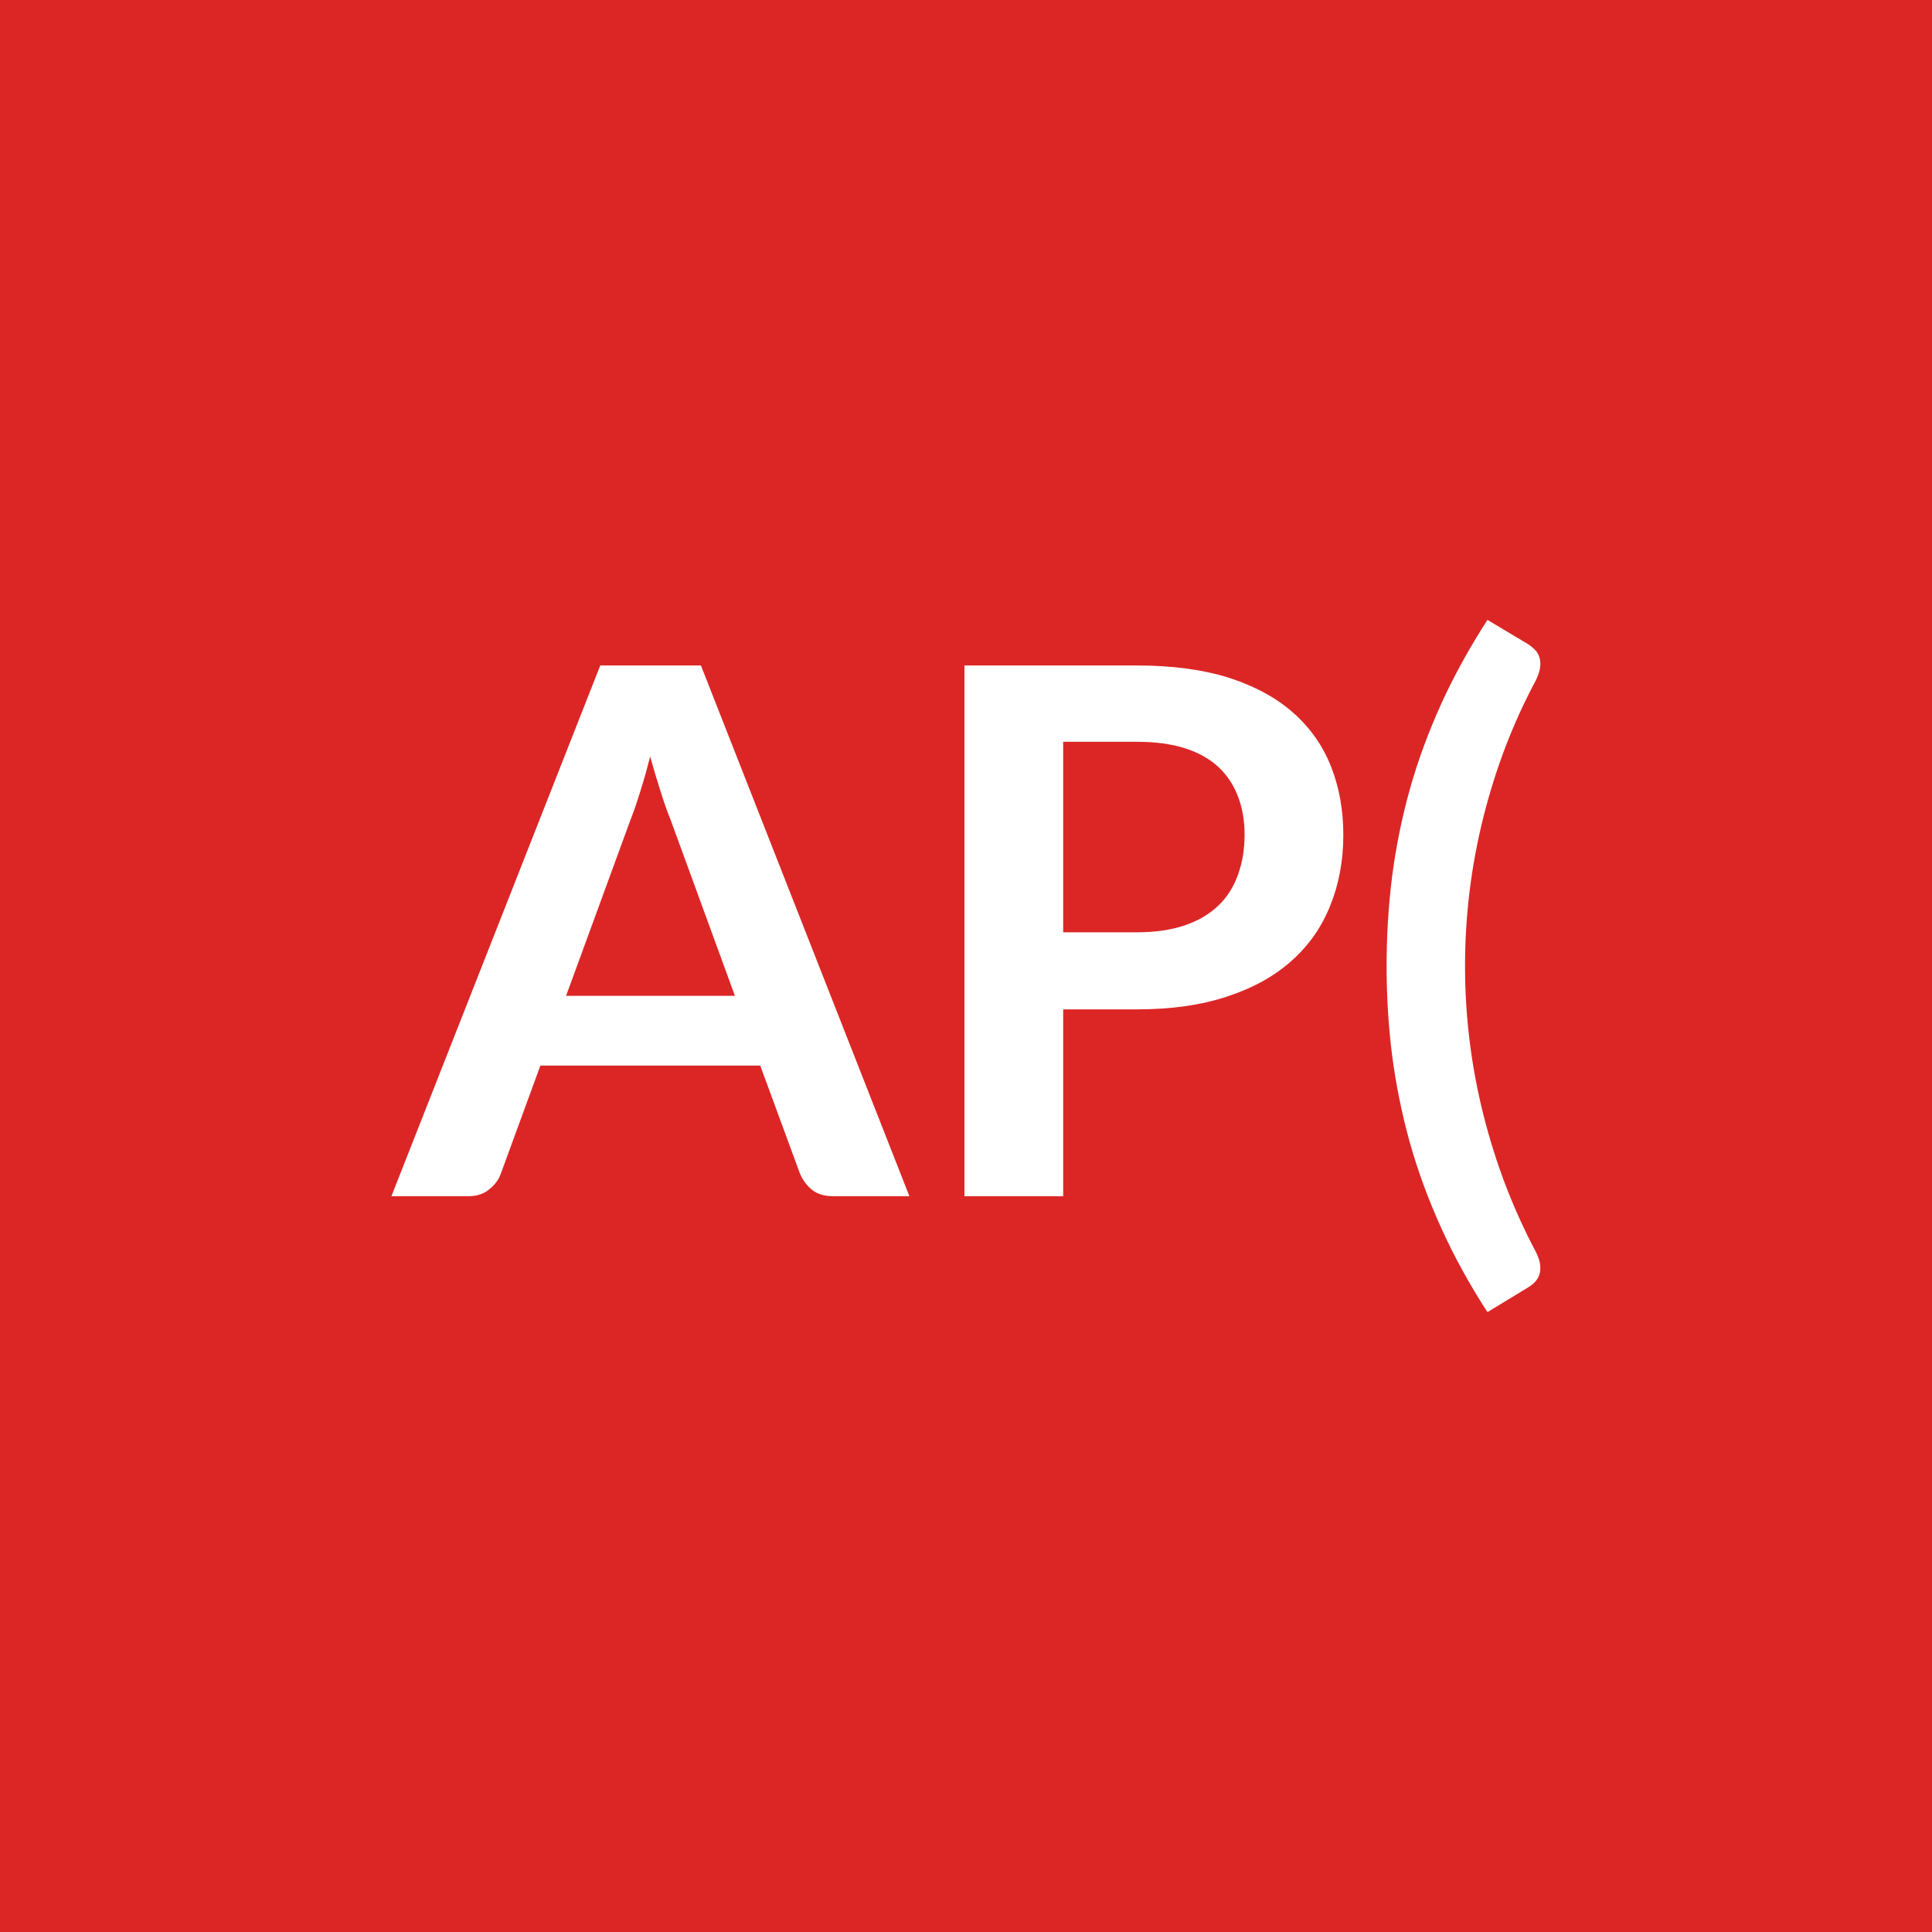
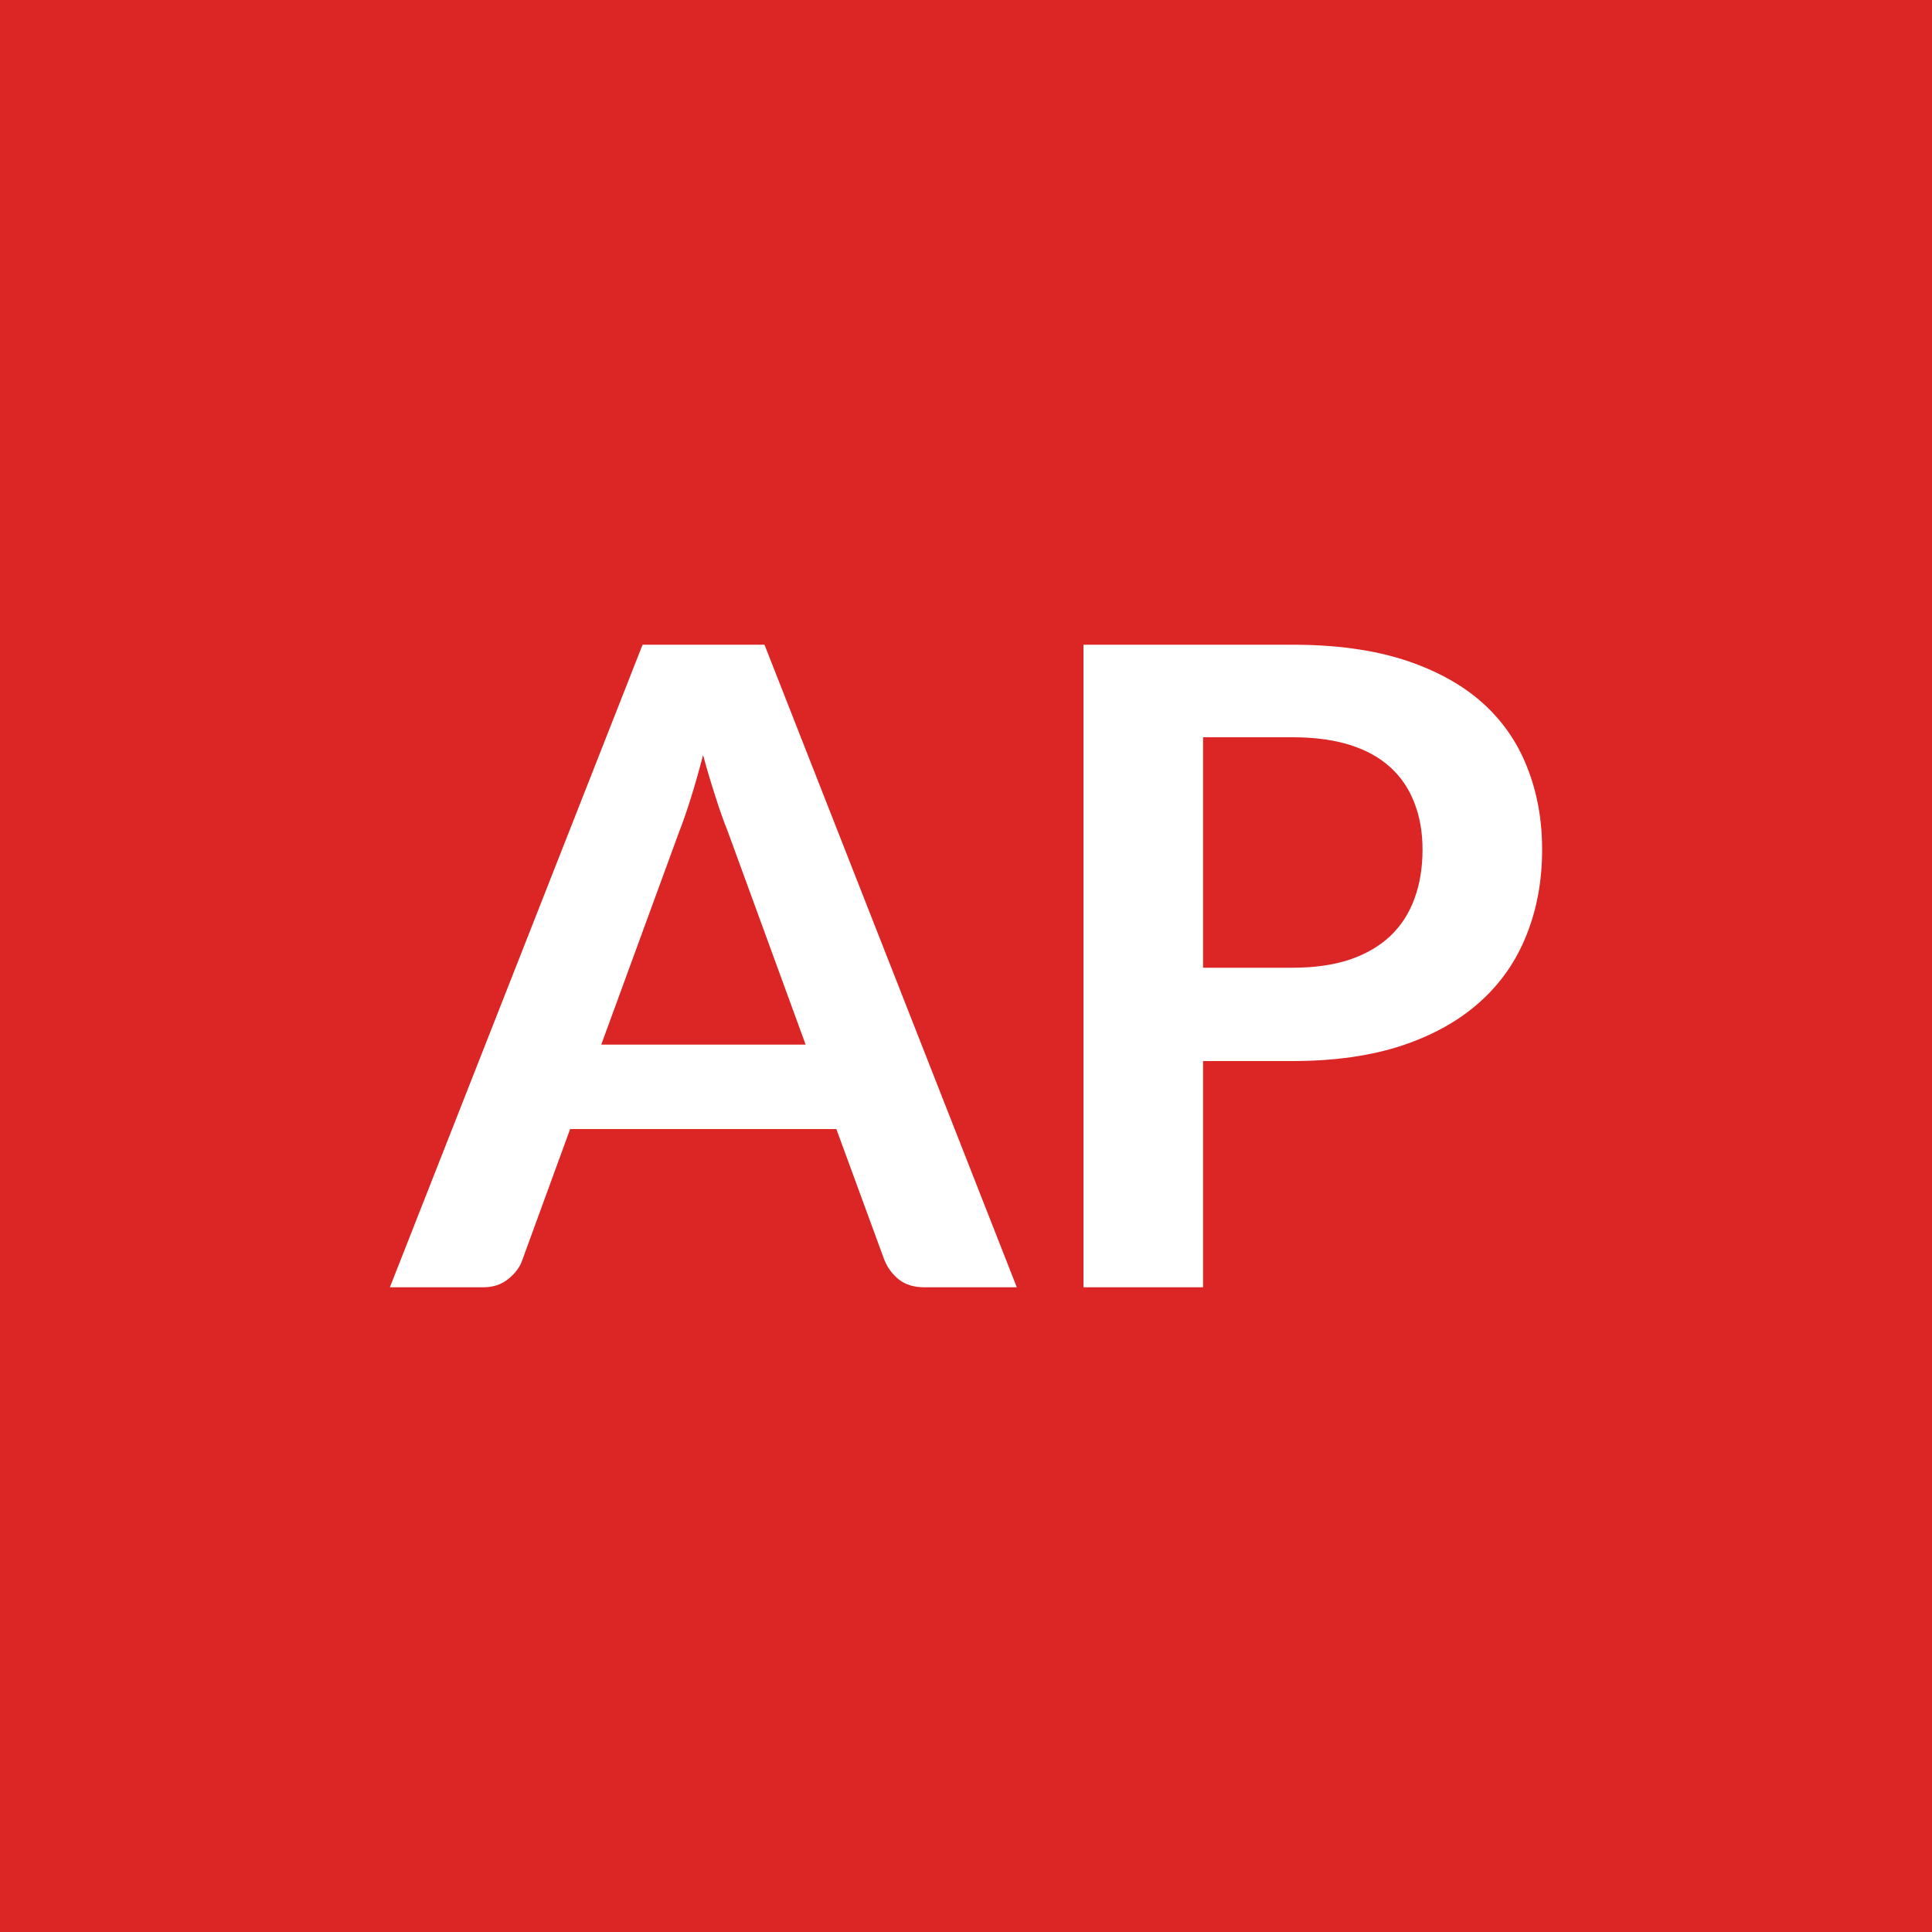
<svg xmlns="http://www.w3.org/2000/svg" width="100" height="100" viewBox="0 0 100 100">
  <rect width="100%" height="100%" fill="#dc2626" />
-   <path fill="#ffffff" d="M29.3 51.545h8.74l-3.34-9.14q-.25-.61-.51-1.45-.27-.83-.54-1.8-.24.97-.51 1.81-.26.85-.51 1.48zm6.98-17.1 10.79 27.47h-3.95q-.67 0-1.09-.33-.41-.34-.62-.83l-2.06-5.6H27.97l-2.05 5.6q-.15.44-.59.8-.43.36-1.08.36h-3.99l10.81-27.47zm18.75 13.81h3.82q1.4 0 2.45-.35 1.04-.35 1.74-1.01.69-.65 1.03-1.6.35-.94.35-2.09 0-1.11-.35-2-.34-.89-1.02-1.52-.69-.63-1.73-.96-1.05-.33-2.47-.33h-3.82zm-5.11-13.81h8.93q2.75 0 4.77.64 2.01.65 3.32 1.81t1.95 2.77q.64 1.62.64 3.54 0 1.99-.67 3.65-.66 1.67-1.99 2.86-1.33 1.2-3.34 1.86-2 .67-4.68.67h-3.82v9.67h-5.11zm25.91 15.56q0 3.91.95 7.69t2.72 7.11q.19.38.22.67.03.3-.05.52-.07.21-.24.38-.16.16-.35.27l-2.09 1.27q-1.4-2.16-2.39-4.35-.99-2.18-1.62-4.4-.62-2.23-.92-4.51-.29-2.28-.29-4.65 0-2.38.29-4.67.3-2.29.92-4.51.63-2.22 1.62-4.4.99-2.17 2.39-4.34l2.09 1.25q.19.12.35.28.17.16.24.38.08.22.05.51-.03.3-.22.7-1.77 3.3-2.72 7.09t-.95 7.71" />
+   <path fill="#ffffff" d="M31.12 54.07H41.7l-4.04-11.06q-.3-.74-.62-1.75-.33-1.01-.65-2.18-.3 1.17-.62 2.19-.32 1.03-.62 1.79zm8.45-20.7 13.06 33.26h-4.78q-.81 0-1.32-.4-.5-.4-.75-1l-2.49-6.79H29.51l-2.48 6.79q-.18.53-.71.96-.53.44-1.31.44h-4.83l13.08-33.26zm22.7 16.72h4.62q1.7 0 2.97-.42 1.26-.43 2.1-1.22.84-.8 1.25-1.93.42-1.14.42-2.55 0-1.33-.42-2.41-.41-1.08-1.24-1.84t-2.09-1.16q-1.27-.4-2.99-.4h-4.62zm-6.19-16.72h10.81q3.33 0 5.77.78 2.44.79 4.03 2.19 1.58 1.4 2.35 3.36.78 1.95.78 4.27 0 2.42-.81 4.43-.8 2.02-2.41 3.46-1.61 1.45-4.04 2.26-2.43.8-5.67.8h-4.62v11.71h-6.19z" />
</svg>
